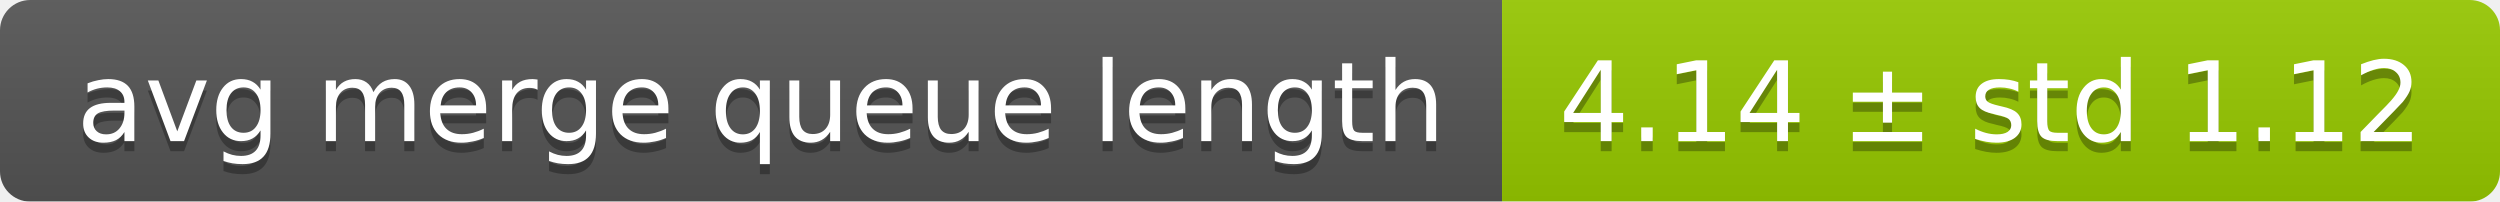
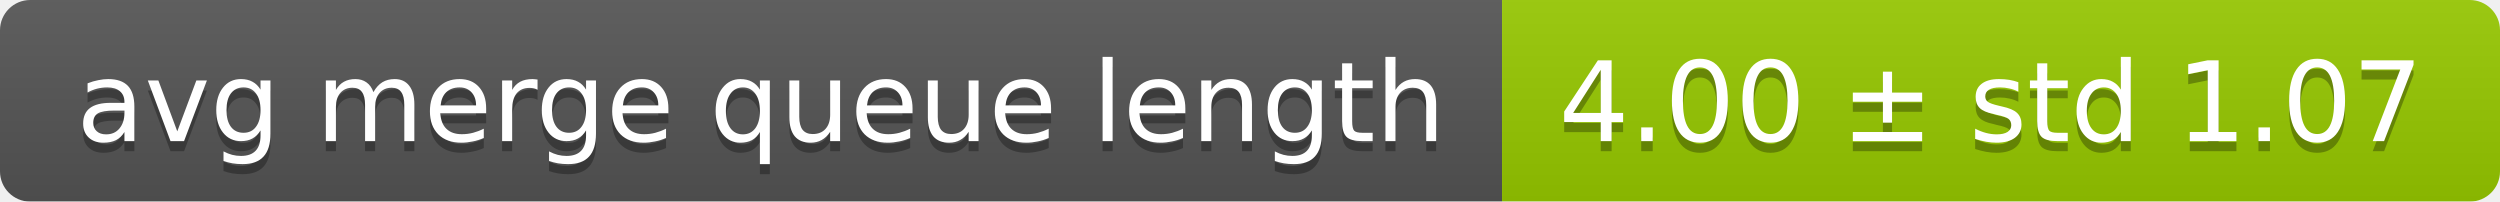
<svg xmlns="http://www.w3.org/2000/svg" width="248" height="20">
  <linearGradient id="smooth" x2="0" y2="100%">
    <stop offset="0" stop-color="#bbb" stop-opacity=".1" />
    <stop offset="1" stop-opacity=".1" />
  </linearGradient>
  <mask id="round">
    <rect width="248" height="20" rx="3" fill="#fff" />
  </mask>
  <g mask="url(#round)">
    <rect width="149" height="20" fill="#555" />
    <rect x="149" width="99" height="20" fill="#97ca00" />
    <rect width="248" height="20" fill="url(#smooth)" />
  </g>
  <g fill="#fff" text-anchor="middle" font-family="DejaVu Sans,Verdana,Geneva,sans-serif" font-size="11">
    <text x="75.5" y="15" fill="#010101" fill-opacity=".3">avg merge queue length</text>
    <text x="75.5" y="14">avg merge queue length</text>
-     <text x="197.5" y="15" fill="#010101" fill-opacity=".3">4.14 ± std 1.12</text>
-     <text x="197.5" y="14">4.14 ± std 1.12</text>
+     <text x="197.5" y="15" fill="#010101" fill-opacity=".3">4.00 ± std 1.07</text>
+     <text x="197.5" y="14">4.00 ± std 1.07</text>
  </g>
</svg>
